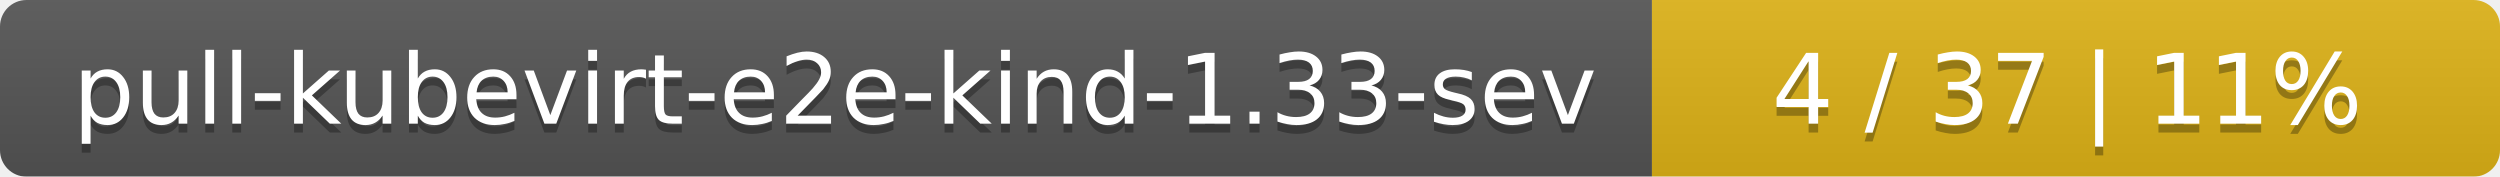
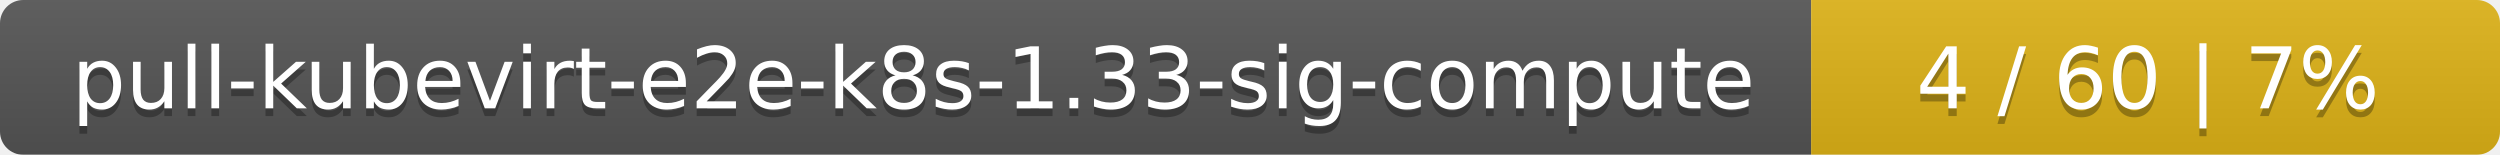
- <svg xmlns="http://www.w3.org/2000/svg" width="283" height="20">
+ <svg xmlns="http://www.w3.org/2000/svg" width="323" height="20">
  <linearGradient id="smooth" x2="0" y2="100%">
    <stop offset="0" stop-color="#bbb" stop-opacity=".1" />
    <stop offset="1" stop-opacity=".1" />
  </linearGradient>
  <mask id="round">
-     <rect width="283" height="20" rx="3" fill="#fff" />
+     <rect width="323" height="20" rx="3" fill="#fff" />
  </mask>
  <g mask="url(#round)">
-     <rect width="187" height="20" fill="#555" />
-     <rect x="187" width="96" height="20" fill="#dfb317" />
-     <rect width="283" height="20" fill="url(#smooth)" />
+     <rect width="234" height="20" fill="#555" />
+     <rect x="234" width="89" height="20" fill="#dfb317" />
+     <rect width="323" height="20" fill="url(#smooth)" />
  </g>
  <g fill="#fff" text-anchor="middle" font-family="DejaVu Sans,Verdana,Geneva,sans-serif" font-size="11">
-     <text x="94.5" y="15" fill="#010101" fill-opacity=".3">pull-kubevirt-e2e-kind-1.33-sev</text>
-     <text x="94.5" y="14">pull-kubevirt-e2e-kind-1.33-sev</text>
-     <text x="234" y="15" fill="#010101" fill-opacity=".3">4 / 37    |    11%</text>
-     <text x="234" y="14">4 / 37    |    11%</text>
+     <text x="118" y="15" fill="#010101" fill-opacity=".3">pull-kubevirt-e2e-k8s-1.33-sig-compute</text>
+     <text x="118" y="14">pull-kubevirt-e2e-k8s-1.33-sig-compute</text>
+     <text x="277.5" y="15" fill="#010101" fill-opacity=".3">4 / 60    |    7%</text>
+     <text x="277.5" y="14">4 / 60    |    7%</text>
  </g>
</svg>
